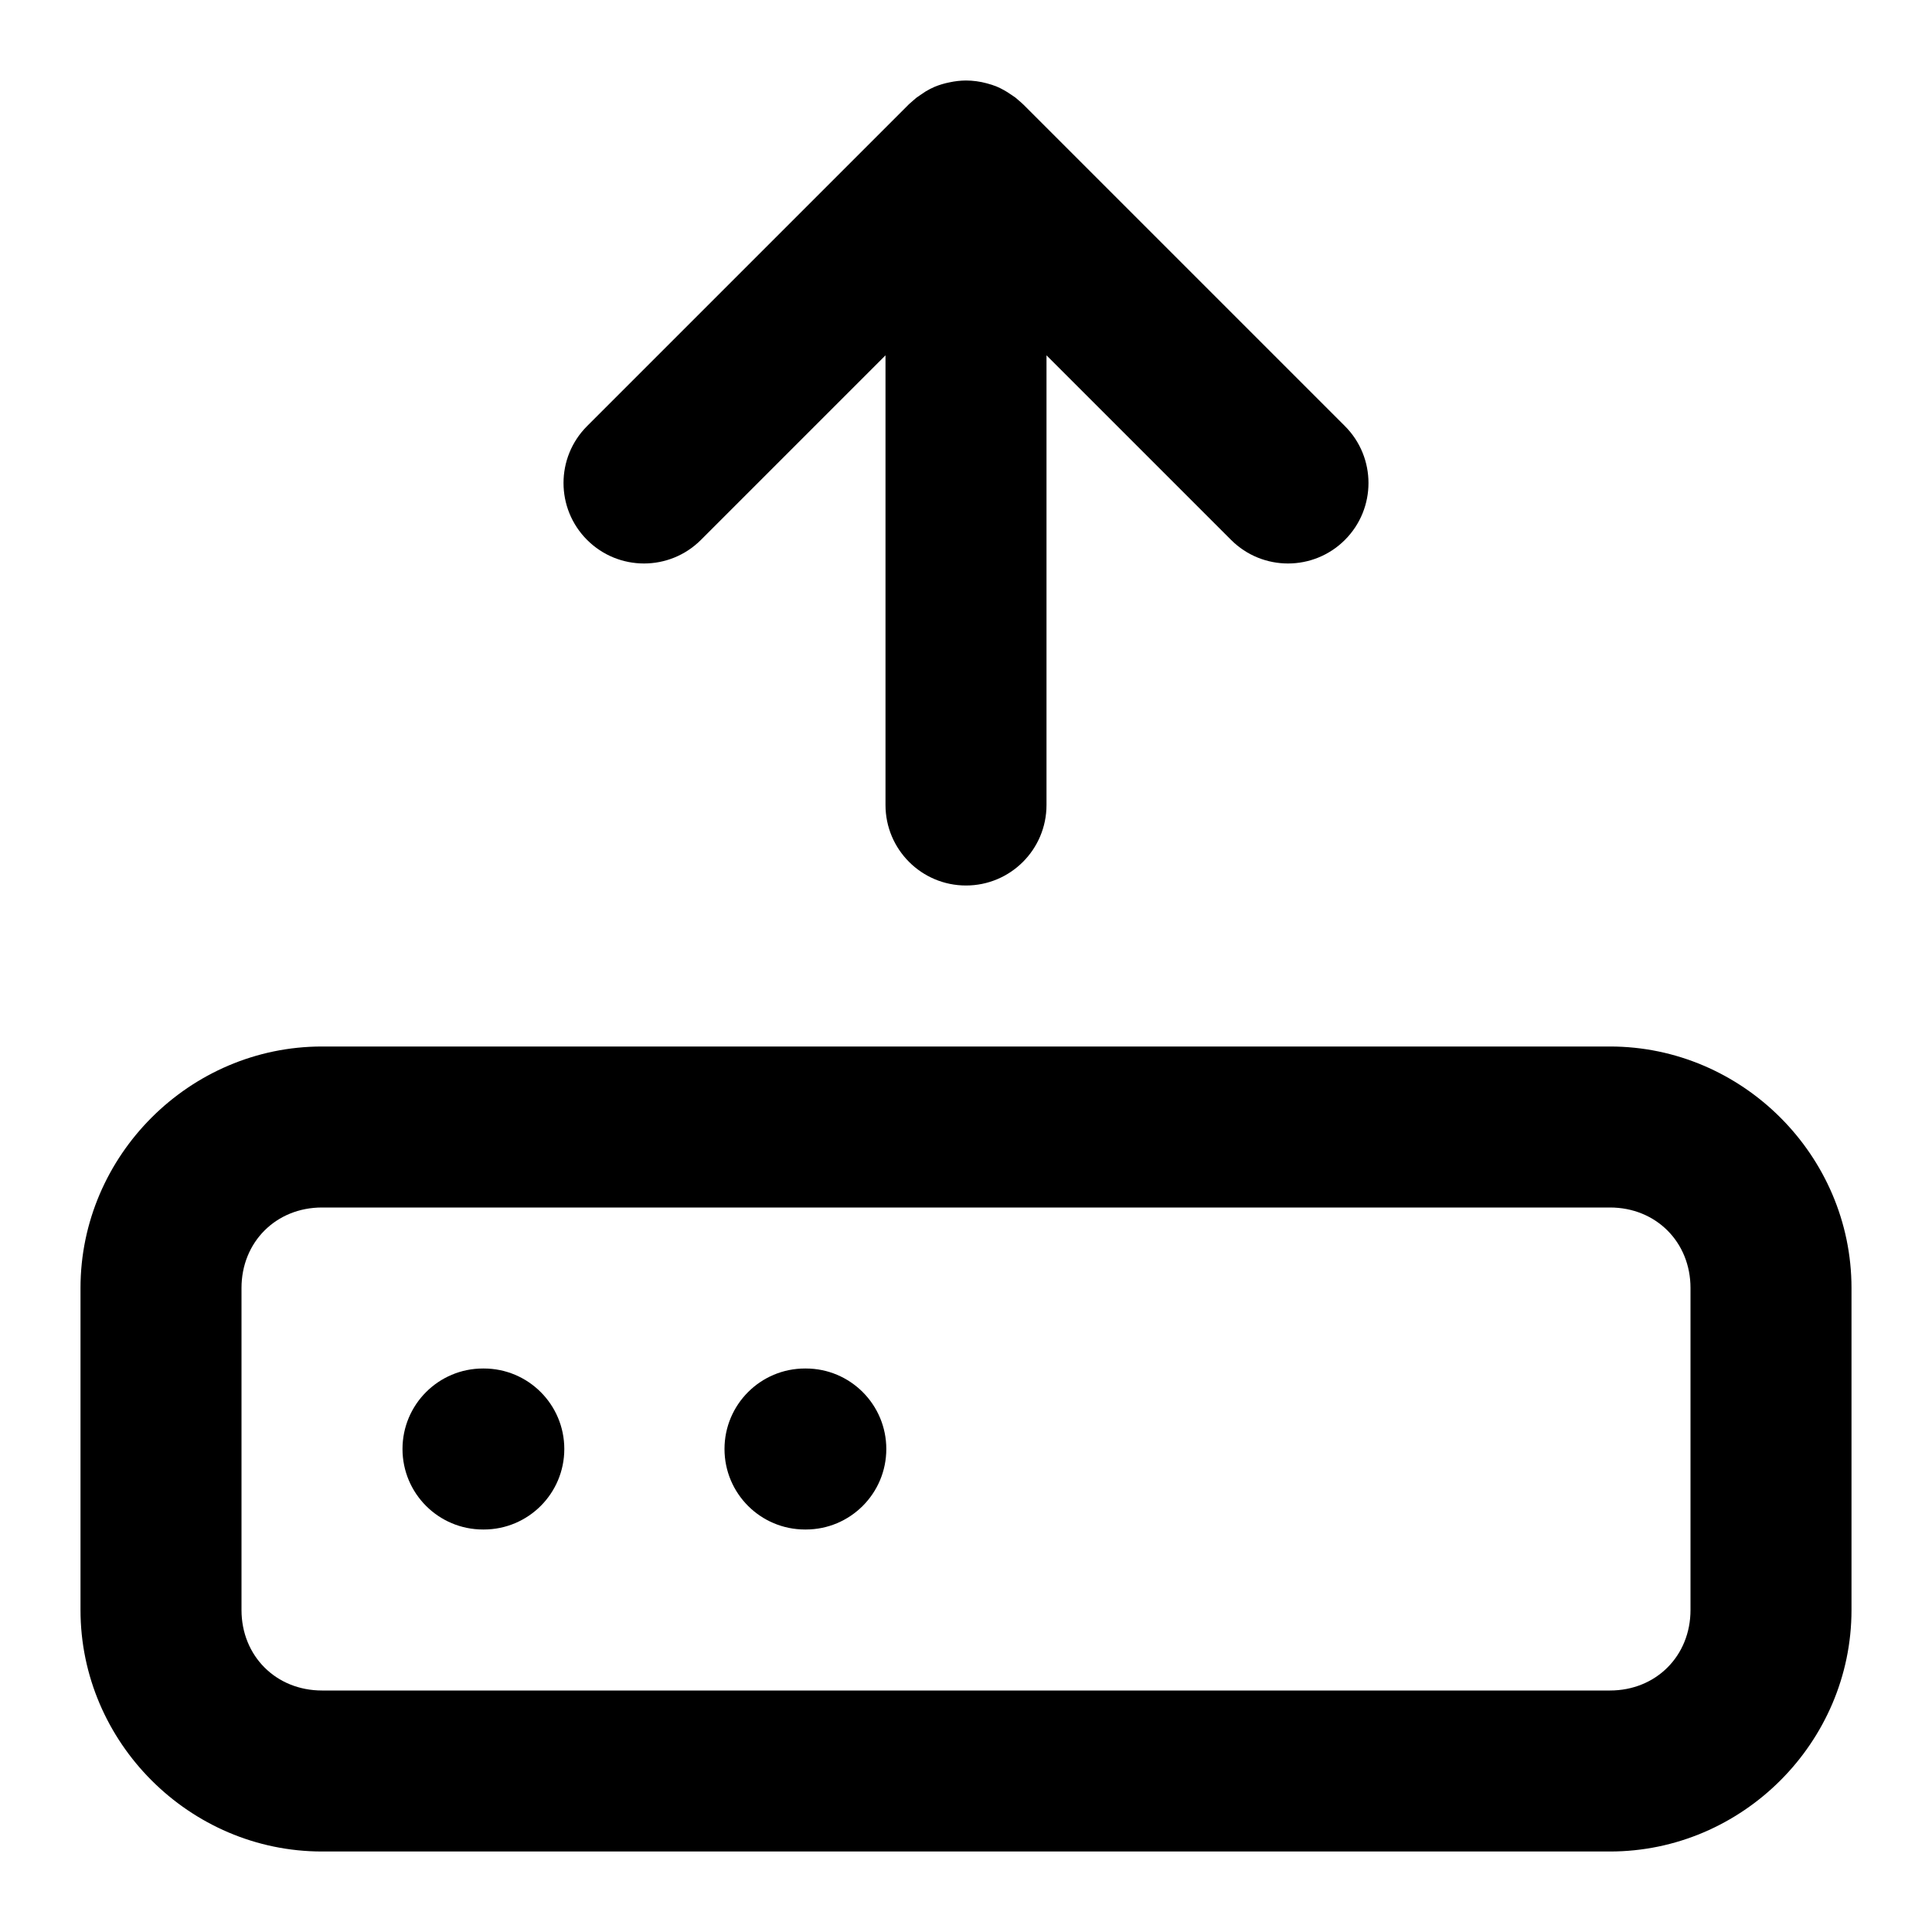
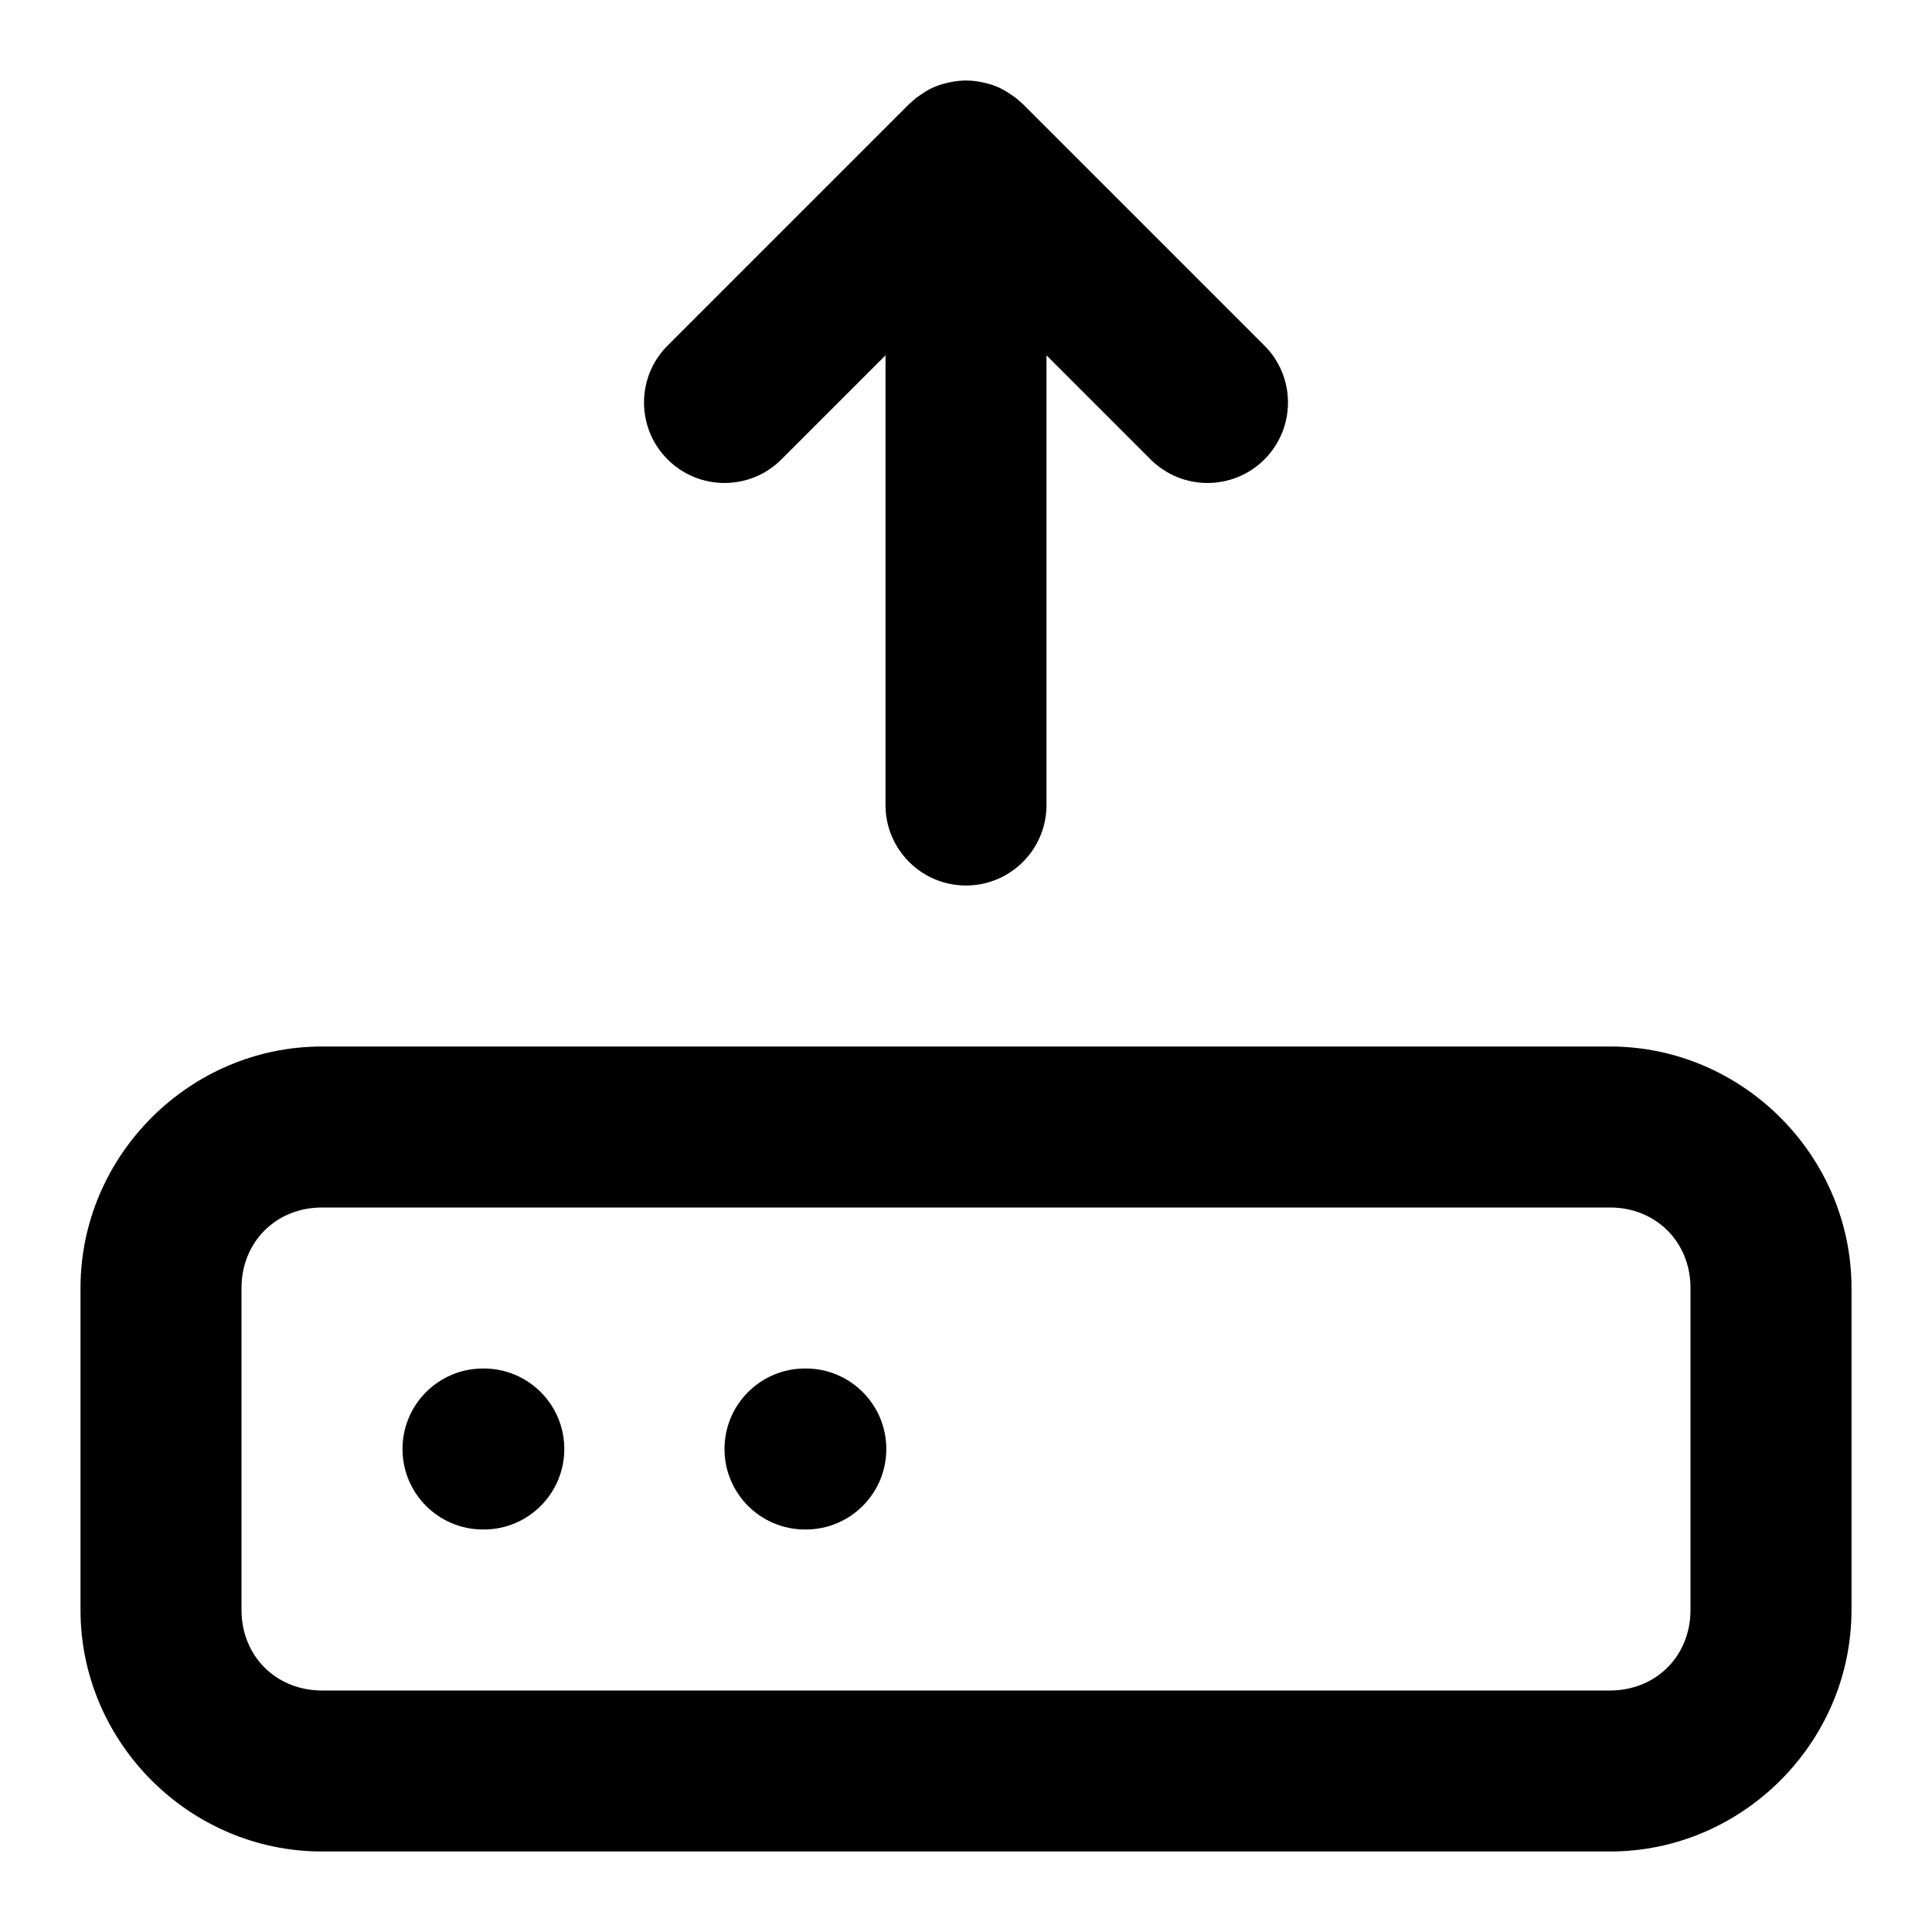
<svg xmlns="http://www.w3.org/2000/svg" width="24" height="24" viewBox="0 0 24 24" fill="currentColor" tags="$extends:hard-drive,$extends:upload,save" categories="$extends:hard-drive">
-   <path d="M 12 1 A 1 1 0 0 0 11.795 1.023 A 1 1 0 0 0 11.611 1.078 A 1 1 0 0 0 11.5 1.135 A 1 1 0 0 0 11.439 1.176 A 1 1 0 0 0 11.385 1.213 A 1 1 0 0 0 11.342 1.25 A 1 1 0 0 0 11.293 1.293 A 1 1 0 0 0 11.283 1.303 L 7.293 5.293 A 1 1 0 0 0 7.293 6.707 A 1 1 0 0 0 8.707 6.707 L 11 4.414 L 11 10 A 1 1 0 0 0 12 11 A 1 1 0 0 0 13 10 L 13 4.414 L 15.293 6.707 A 1 1 0 0 0 16.707 6.707 A 1 1 0 0 0 16.707 5.293 L 12.717 1.303 A 1 1 0 0 0 12.658 1.25 A 1 1 0 0 0 12.615 1.213 A 1 1 0 0 0 12.561 1.176 A 1 1 0 0 0 12.383 1.076 A 1 1 0 0 0 12.258 1.035 A 1 1 0 0 0 12 1 z M 4 13 C 2.355 13 1 14.355 1 16 L 1 20 C 1 21.645 2.355 23 4 23 L 20 23 C 21.645 23 23 21.645 23 20 L 23 16 C 23 14.355 21.645 13 20 13 L 4 13 z M 4 15 L 20 15 C 20.571 15 21 15.429 21 16 L 21 20 C 21 20.571 20.571 21 20 21 L 4 21 C 3.429 21 3 20.571 3 20 L 3 16 C 3 15.429 3.429 15 4 15 z M 6 17 A 1 1 0 0 0 5 18 A 1 1 0 0 0 6 19 L 6.01 19 A 1 1 0 0 0 7.01 18 A 1 1 0 0 0 6.01 17 L 6 17 z M 10 17 A 1 1 0 0 0 9 18 A 1 1 0 0 0 10 19 L 10.01 19 A 1 1 0 0 0 11.01 18 A 1 1 0 0 0 10.01 17 L 10 17 z " />
+   <path d="M 12 1 A 1 1 0 0 0 11.795 1.023 A 1 1 0 0 0 11.742 1.035 A 1 1 0 0 0 11.617 1.076 A 1 1 0 0 0 11.611 1.078 A 1 1 0 0 0 11.5 1.135 A 1 1 0 0 0 11.439 1.176 A 1 1 0 0 0 11.385 1.213 A 1 1 0 0 0 11.342 1.25 A 1 1 0 0 0 11.293 1.293 A 1 1 0 0 0 11.283 1.303 L 8.293 4.293 A 1 1 0 0 0 8.293 5.707 A 1 1 0 0 0 9.707 5.707 L 11 4.414 L 11 10 A 1 1 0 0 0 12 11 A 1 1 0 0 0 13 10 L 13 4.414 L 14.293 5.707 A 1 1 0 0 0 15.707 5.707 A 1 1 0 0 0 15.707 4.293 L 12.717 1.303 A 1 1 0 0 0 12.658 1.25 A 1 1 0 0 0 12.615 1.213 A 1 1 0 0 0 12.561 1.176 A 1 1 0 0 0 12.383 1.076 A 1 1 0 0 0 12.258 1.035 A 1 1 0 0 0 12.205 1.023 A 1 1 0 0 0 12 1 z M 4 13 C 2.355 13 1 14.355 1 16 L 1 20 C 1 21.645 2.355 23 4 23 L 20 23 C 21.645 23 23 21.645 23 20 L 23 16 C 23 14.355 21.645 13 20 13 L 4 13 z M 4 15 L 20 15 C 20.571 15 21 15.429 21 16 L 21 20 C 21 20.571 20.571 21 20 21 L 4 21 C 3.429 21 3 20.571 3 20 L 3 16 C 3 15.429 3.429 15 4 15 z M 6 17 A 1 1 0 0 0 5 18 A 1 1 0 0 0 6 19 L 6.01 19 A 1 1 0 0 0 7.01 18 A 1 1 0 0 0 6.01 17 L 6 17 z M 10 17 A 1 1 0 0 0 9 18 A 1 1 0 0 0 10 19 L 10.01 19 A 1 1 0 0 0 11.01 18 A 1 1 0 0 0 10.01 17 L 10 17 z " />
</svg>
